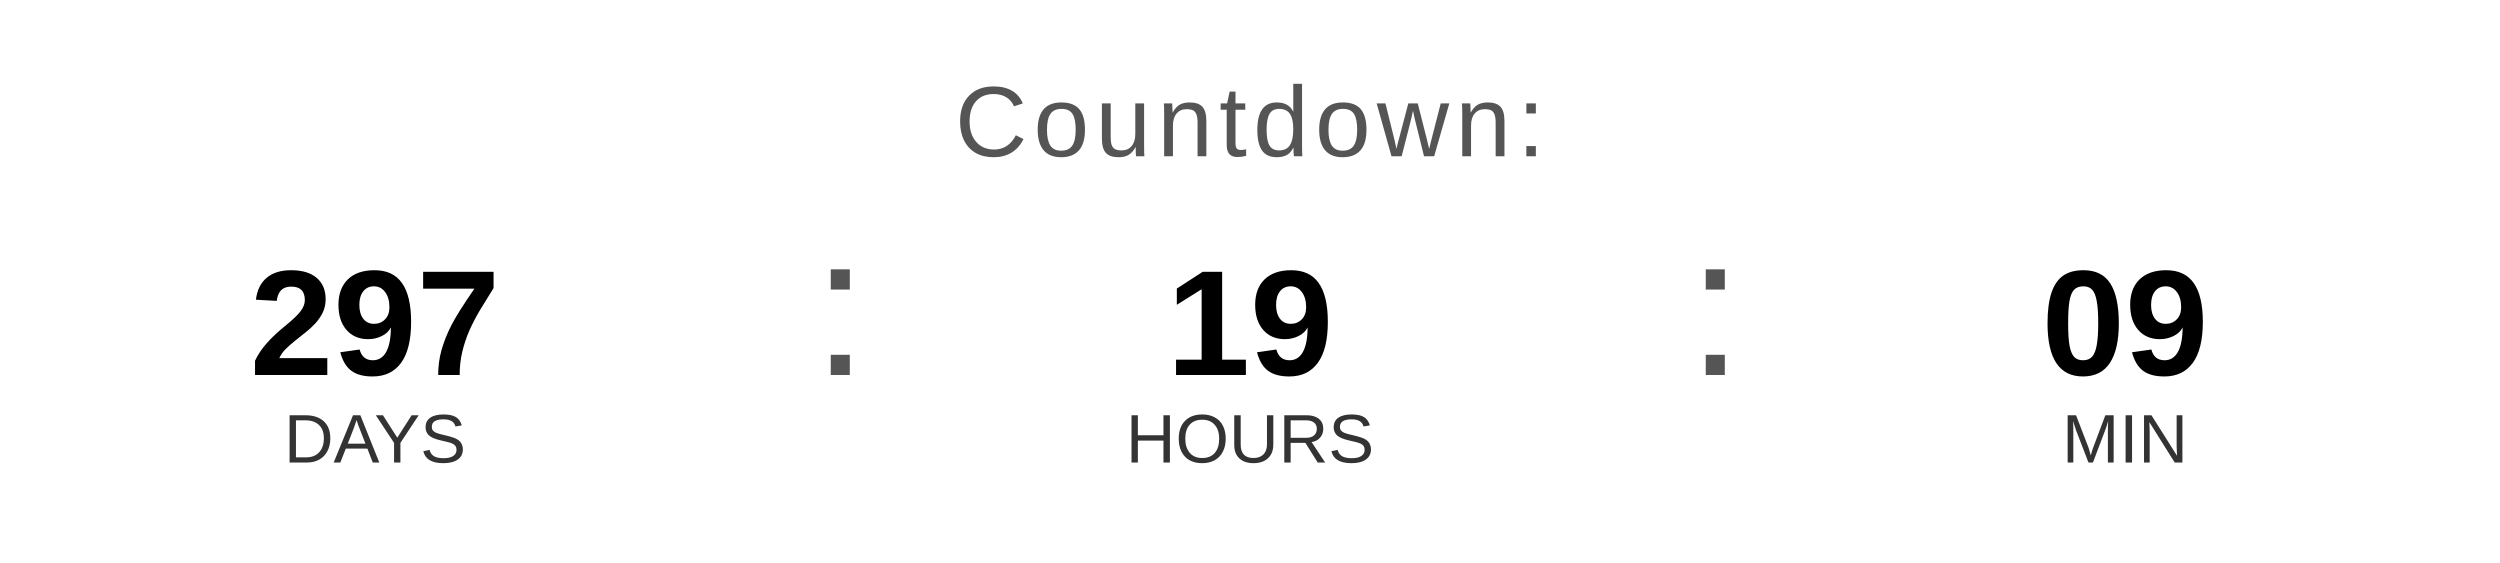
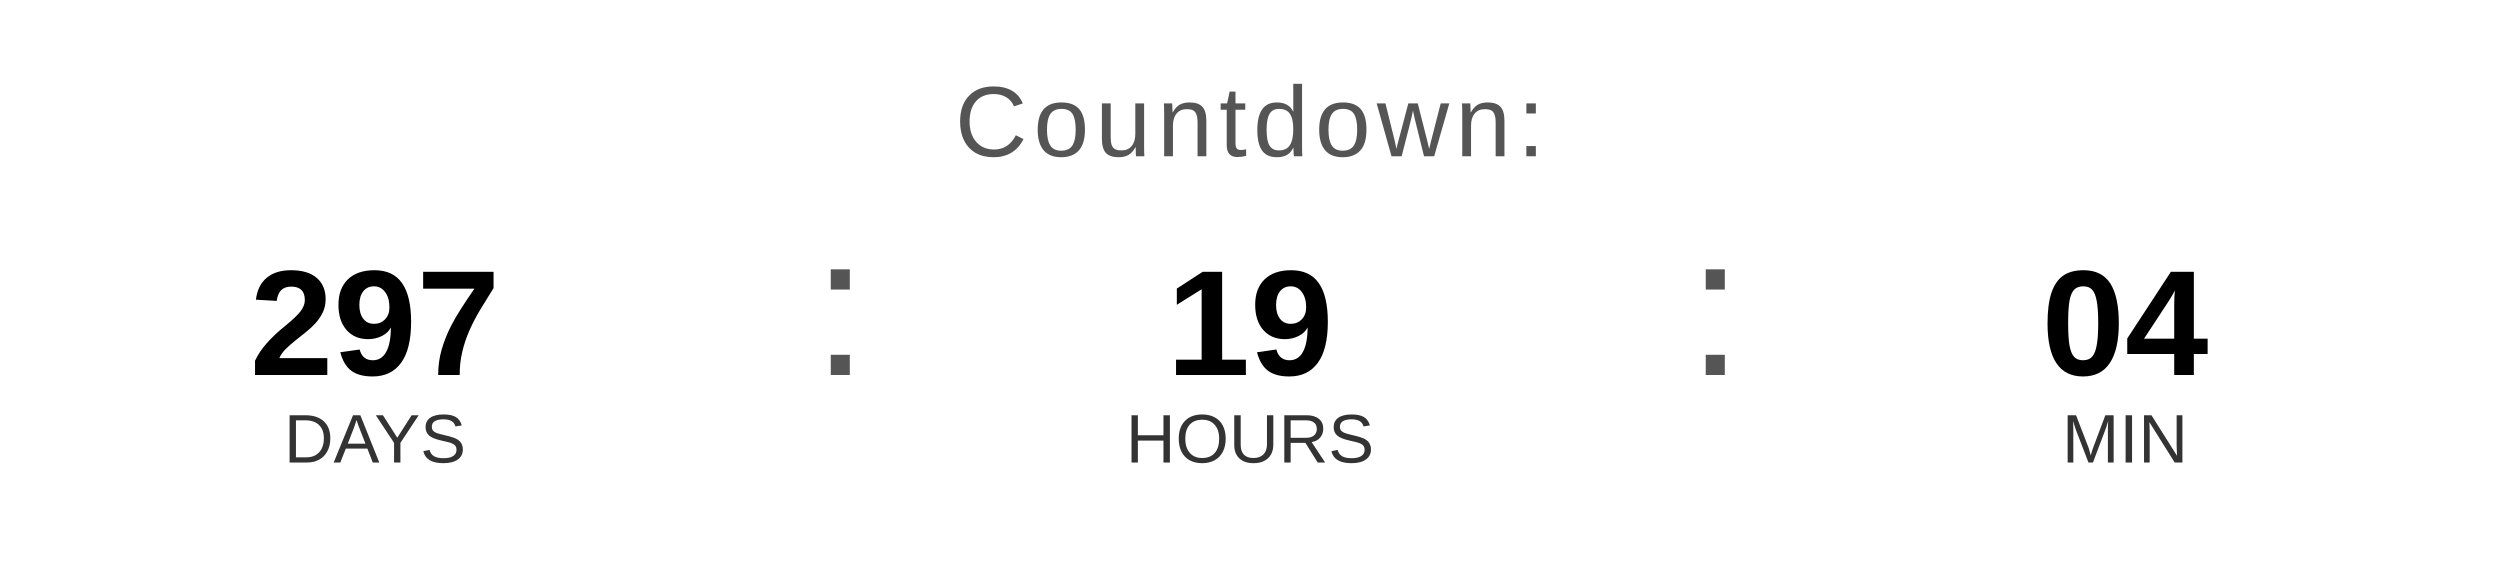
<svg xmlns="http://www.w3.org/2000/svg" width="400" height="90" viewBox="0 0 400 90">
  <text x="200" y="25" font-family="Arial, Helvetica, sans-serif" font-size="16" fill="#555555" text-anchor="middle" letter-spacing="1">
    Countdown:
  </text>
  <text x="60" y="60" font-family="Arial, Helvetica, sans-serif" font-size="24" font-weight="bold" fill="#000000" text-anchor="middle">297</text>
  <text x="60" y="74" font-family="Arial, Helvetica, sans-serif" font-size="11" fill="#333333" text-anchor="middle">DAYS</text>
  <text x="130" y="60" font-family="Arial, sans-serif" font-size="32" fill="#555555">:</text>
  <text x="200" y="60" font-family="Arial, Helvetica, sans-serif" font-size="24" font-weight="bold" fill="#000000" text-anchor="middle">19</text>
  <text x="200" y="74" font-family="Arial, Helvetica, sans-serif" font-size="11" fill="#333333" text-anchor="middle">HOURS</text>
  <text x="270" y="60" font-family="Arial, sans-serif" font-size="32" fill="#555555">:</text>
-   <text x="340" y="60" font-family="Arial, Helvetica, sans-serif" font-size="24" font-weight="bold" fill="#000000" text-anchor="middle">09</text>
+   <text x="340" y="60" font-family="Arial, Helvetica, sans-serif" font-size="24" font-weight="bold" fill="#000000" text-anchor="middle">04</text>
  <text x="340" y="74" font-family="Arial, Helvetica, sans-serif" font-size="11" fill="#333333" text-anchor="middle">MIN</text>
</svg>
